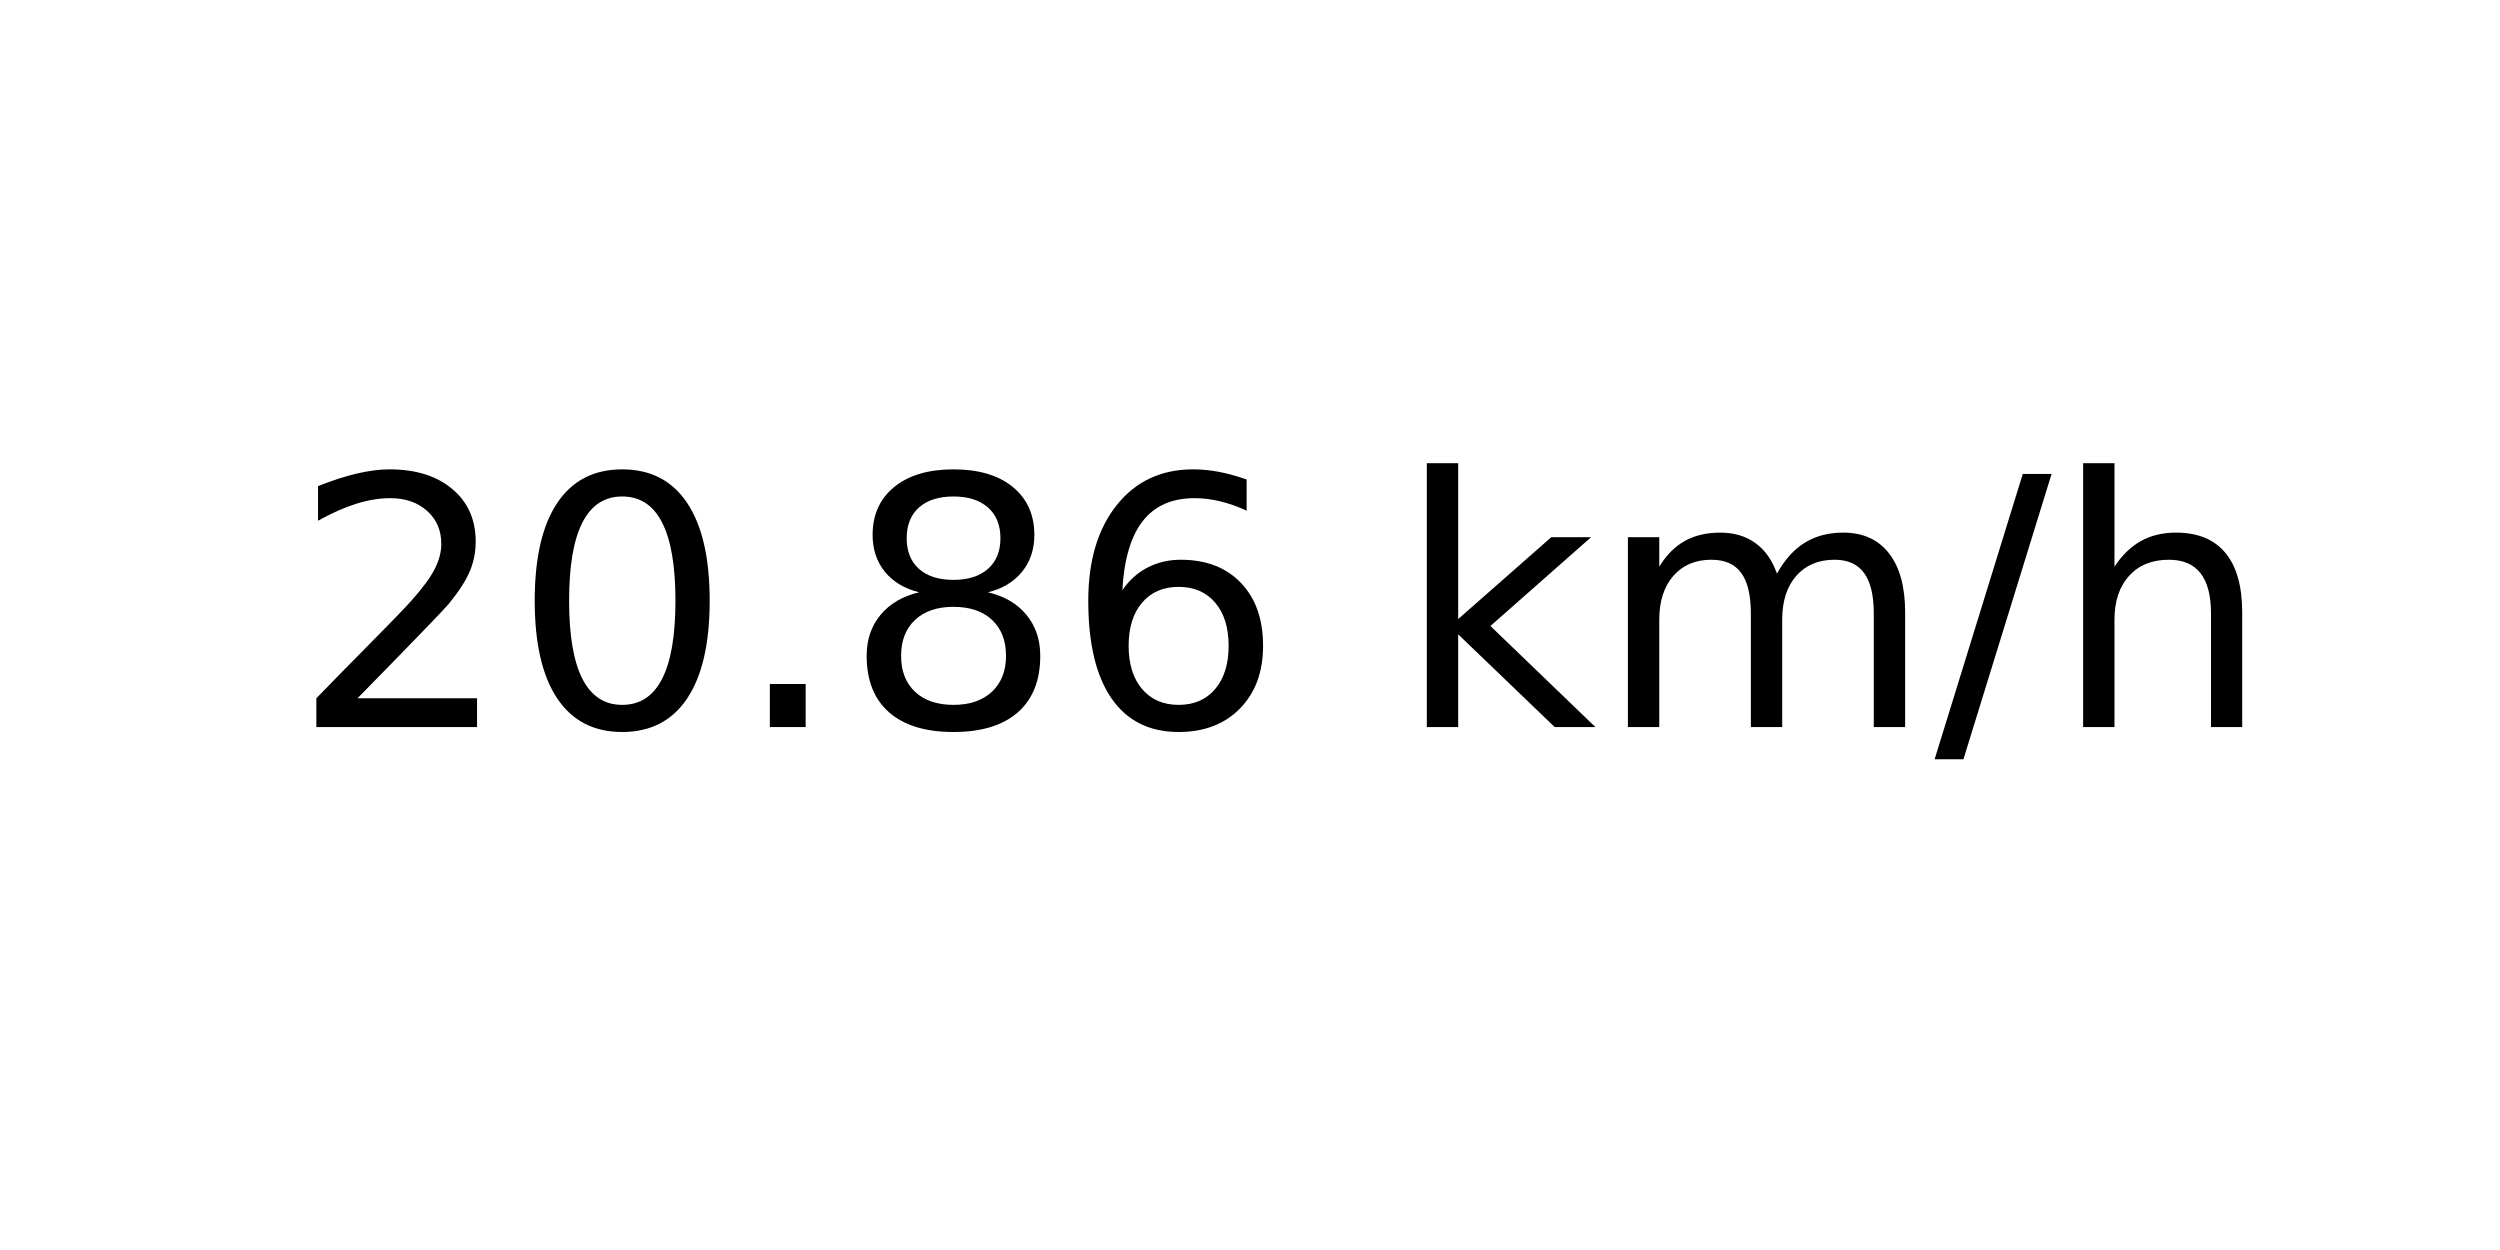
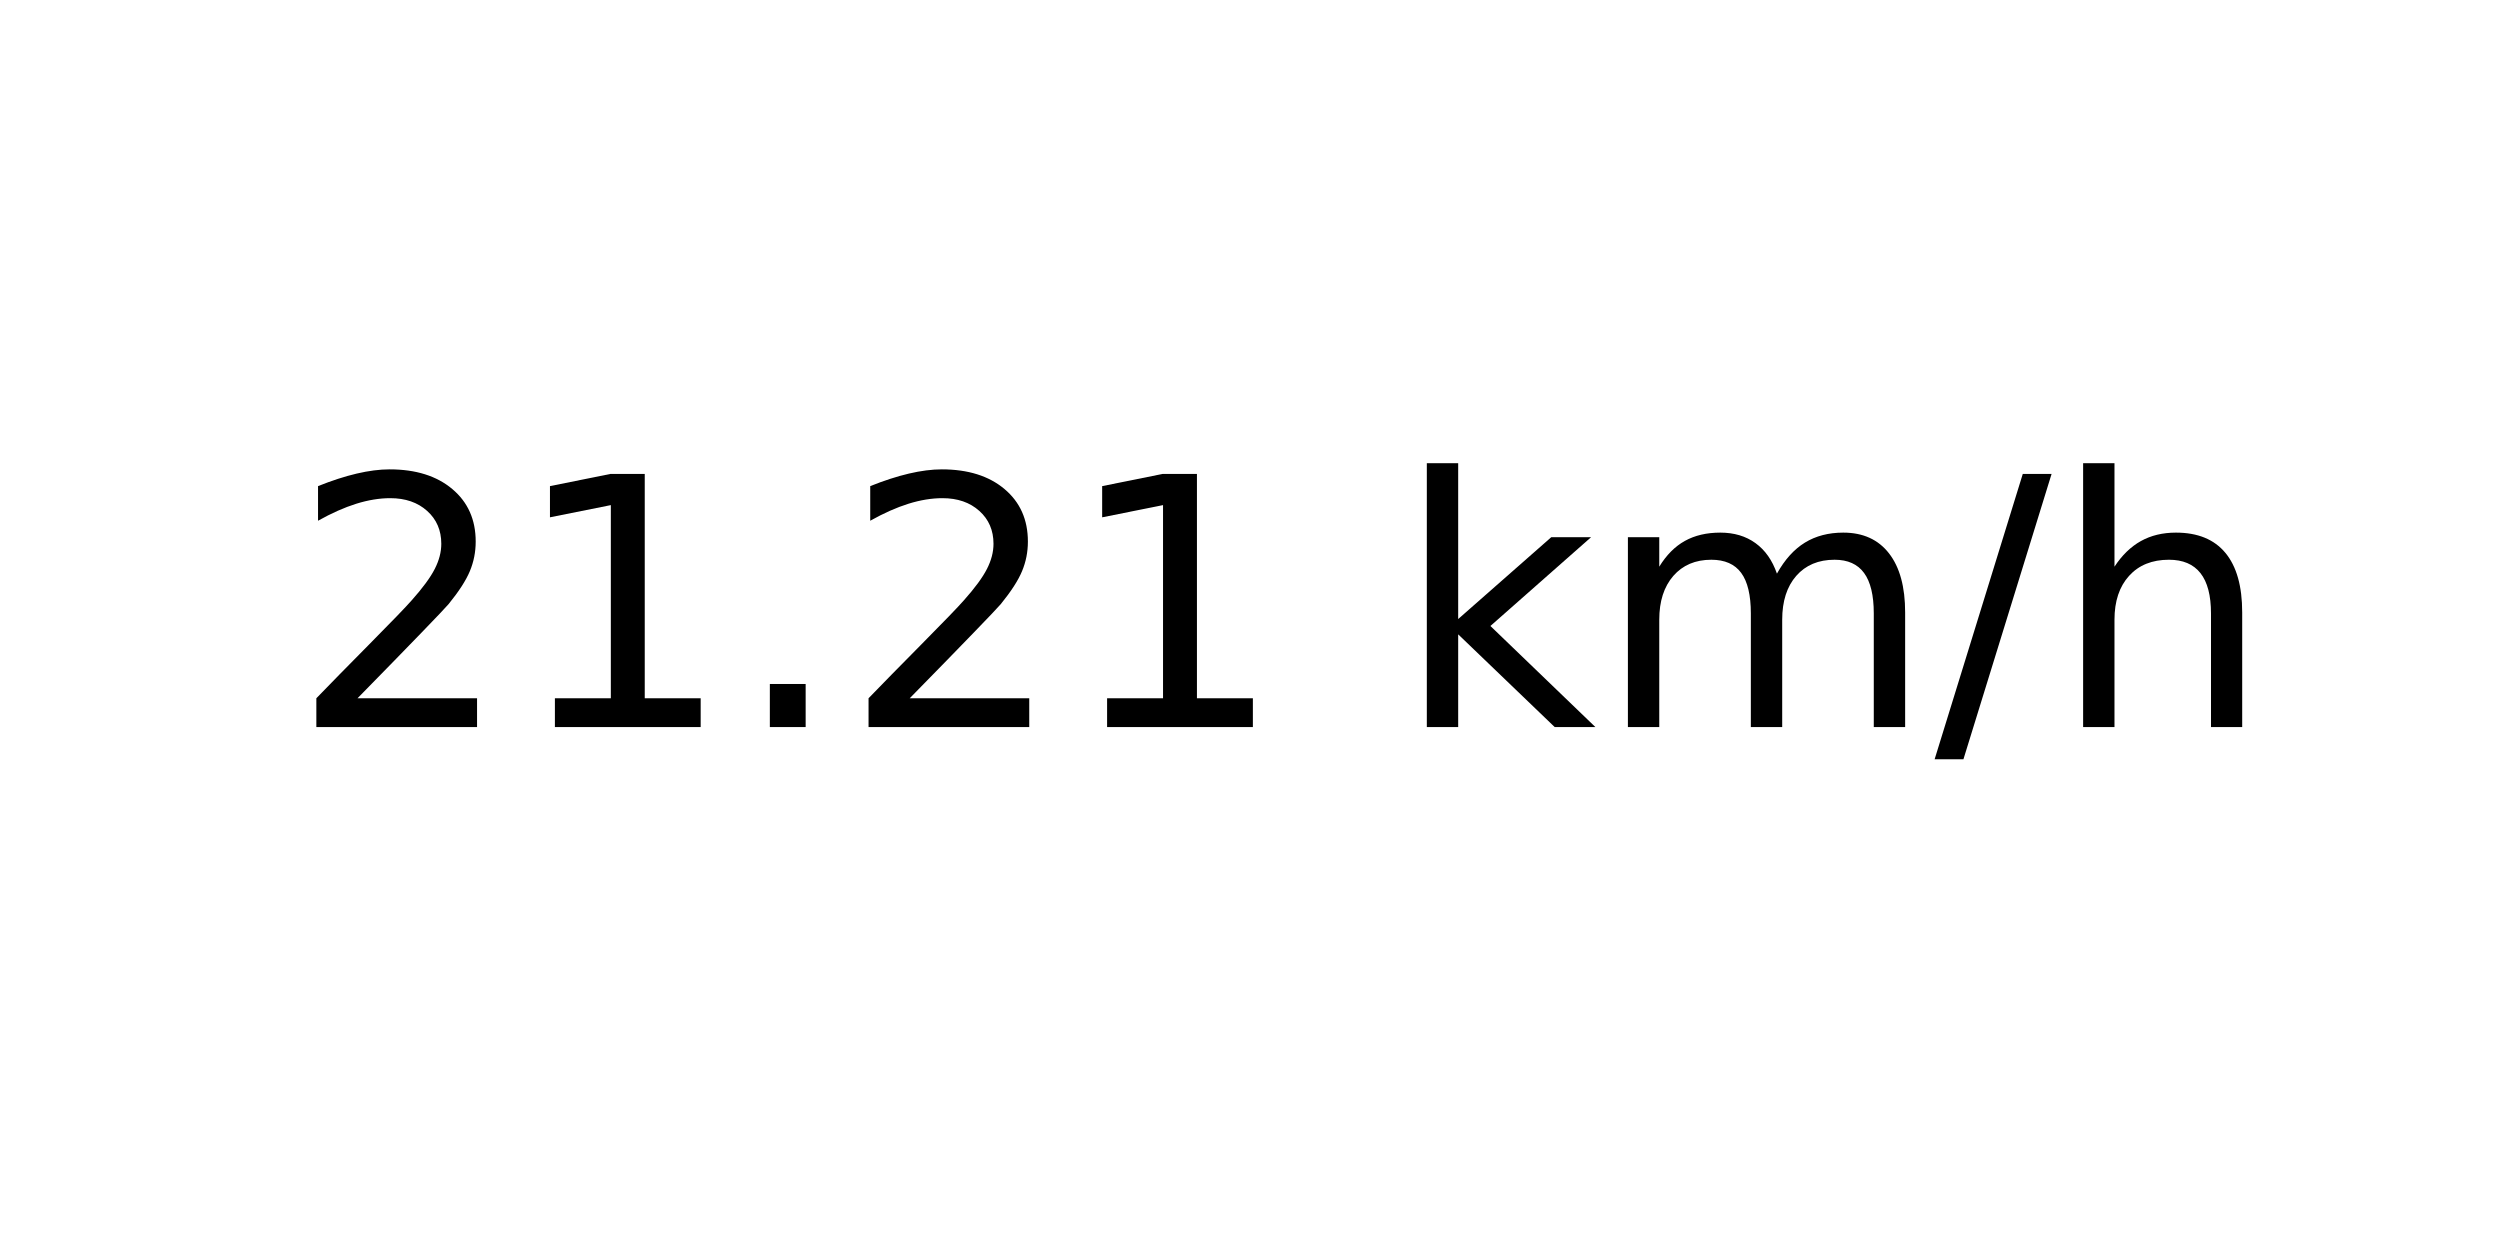
<svg xmlns="http://www.w3.org/2000/svg" xmlns:xlink="http://www.w3.org/1999/xlink" width="72pt" height="36pt" viewBox="0 0 72 36" version="1.1">
  <defs>
    <style type="text/css">*{stroke-linejoin: round; stroke-linecap: butt}</style>
  </defs>
  <g id="figure_1">
    <g id="axes_1">
      <g id="text_1">
        <g transform="translate(8.378125 20.93937) scale(0.1 -0.1)">
          <defs>
            <path id="DejaVuSans-32" d="M 1228 531  L 3431 531  L 3431 0  L 469 0  L 469 531  Q 828 903 1448 1529  Q 2069 2156 2228 2338  Q 2531 2678 2651 2914  Q 2772 3150 2772 3378  Q 2772 3750 2511 3984  Q 2250 4219 1831 4219  Q 1534 4219 1204 4116  Q 875 4013 500 3803  L 500 4441  Q 881 4594 1212 4672  Q 1544 4750 1819 4750  Q 2544 4750 2975 4387  Q 3406 4025 3406 3419  Q 3406 3131 3298 2873  Q 3191 2616 2906 2266  Q 2828 2175 2409 1742  Q 1991 1309 1228 531  z " transform="scale(0.015625)" />
-             <path id="DejaVuSans-30" d="M 2034 4250  Q 1547 4250 1301 3770  Q 1056 3291 1056 2328  Q 1056 1369 1301 889  Q 1547 409 2034 409  Q 2525 409 2770 889  Q 3016 1369 3016 2328  Q 3016 3291 2770 3770  Q 2525 4250 2034 4250  z M 2034 4750  Q 2819 4750 3233 4129  Q 3647 3509 3647 2328  Q 3647 1150 3233 529  Q 2819 -91 2034 -91  Q 1250 -91 836 529  Q 422 1150 422 2328  Q 422 3509 836 4129  Q 1250 4750 2034 4750  z " transform="scale(0.015625)" />
+             <path id="DejaVuSans-31" d="M 794 531  L 1825 531  L 1825 4091  L 703 3866  L 703 4441  L 1819 4666  L 2450 4666  L 2450 531  L 3481 531  L 3481 0  L 794 0  L 794 531  z " transform="scale(0.015625)" />
            <path id="DejaVuSans-2e" d="M 684 794  L 1344 794  L 1344 0  L 684 0  L 684 794  z " transform="scale(0.015625)" />
-             <path id="DejaVuSans-38" d="M 2034 2216  Q 1584 2216 1326 1975  Q 1069 1734 1069 1313  Q 1069 891 1326 650  Q 1584 409 2034 409  Q 2484 409 2743 651  Q 3003 894 3003 1313  Q 3003 1734 2745 1975  Q 2488 2216 2034 2216  z M 1403 2484  Q 997 2584 770 2862  Q 544 3141 544 3541  Q 544 4100 942 4425  Q 1341 4750 2034 4750  Q 2731 4750 3128 4425  Q 3525 4100 3525 3541  Q 3525 3141 3298 2862  Q 3072 2584 2669 2484  Q 3125 2378 3379 2068  Q 3634 1759 3634 1313  Q 3634 634 3220 271  Q 2806 -91 2034 -91  Q 1263 -91 848 271  Q 434 634 434 1313  Q 434 1759 690 2068  Q 947 2378 1403 2484  z M 1172 3481  Q 1172 3119 1398 2916  Q 1625 2713 2034 2713  Q 2441 2713 2670 2916  Q 2900 3119 2900 3481  Q 2900 3844 2670 4047  Q 2441 4250 2034 4250  Q 1625 4250 1398 4047  Q 1172 3844 1172 3481  z " transform="scale(0.015625)" />
-             <path id="DejaVuSans-36" d="M 2113 2584  Q 1688 2584 1439 2293  Q 1191 2003 1191 1497  Q 1191 994 1439 701  Q 1688 409 2113 409  Q 2538 409 2786 701  Q 3034 994 3034 1497  Q 3034 2003 2786 2293  Q 2538 2584 2113 2584  z M 3366 4563  L 3366 3988  Q 3128 4100 2886 4159  Q 2644 4219 2406 4219  Q 1781 4219 1451 3797  Q 1122 3375 1075 2522  Q 1259 2794 1537 2939  Q 1816 3084 2150 3084  Q 2853 3084 3261 2657  Q 3669 2231 3669 1497  Q 3669 778 3244 343  Q 2819 -91 2113 -91  Q 1303 -91 875 529  Q 447 1150 447 2328  Q 447 3434 972 4092  Q 1497 4750 2381 4750  Q 2619 4750 2861 4703  Q 3103 4656 3366 4563  z " transform="scale(0.015625)" />
            <path id="DejaVuSans-20" transform="scale(0.015625)" />
            <path id="DejaVuSans-6b" d="M 581 4863  L 1159 4863  L 1159 1991  L 2875 3500  L 3609 3500  L 1753 1863  L 3688 0  L 2938 0  L 1159 1709  L 1159 0  L 581 0  L 581 4863  z " transform="scale(0.015625)" />
            <path id="DejaVuSans-6d" d="M 3328 2828  Q 3544 3216 3844 3400  Q 4144 3584 4550 3584  Q 5097 3584 5394 3201  Q 5691 2819 5691 2113  L 5691 0  L 5113 0  L 5113 2094  Q 5113 2597 4934 2840  Q 4756 3084 4391 3084  Q 3944 3084 3684 2787  Q 3425 2491 3425 1978  L 3425 0  L 2847 0  L 2847 2094  Q 2847 2600 2669 2842  Q 2491 3084 2119 3084  Q 1678 3084 1418 2786  Q 1159 2488 1159 1978  L 1159 0  L 581 0  L 581 3500  L 1159 3500  L 1159 2956  Q 1356 3278 1631 3431  Q 1906 3584 2284 3584  Q 2666 3584 2933 3390  Q 3200 3197 3328 2828  z " transform="scale(0.015625)" />
            <path id="DejaVuSans-2f" d="M 1625 4666  L 2156 4666  L 531 -594  L 0 -594  L 1625 4666  z " transform="scale(0.015625)" />
            <path id="DejaVuSans-68" d="M 3513 2113  L 3513 0  L 2938 0  L 2938 2094  Q 2938 2591 2744 2837  Q 2550 3084 2163 3084  Q 1697 3084 1428 2787  Q 1159 2491 1159 1978  L 1159 0  L 581 0  L 581 4863  L 1159 4863  L 1159 2956  Q 1366 3272 1645 3428  Q 1925 3584 2291 3584  Q 2894 3584 3203 3211  Q 3513 2838 3513 2113  z " transform="scale(0.015625)" />
          </defs>
          <use xlink:href="#DejaVuSans-32" />
-           <use xlink:href="#DejaVuSans-30" x="63.623" />
+           <use xlink:href="#DejaVuSans-31" x="63.623" />
          <use xlink:href="#DejaVuSans-2e" x="127.246" />
-           <use xlink:href="#DejaVuSans-38" x="159.033" />
-           <use xlink:href="#DejaVuSans-36" x="222.656" />
+           <use xlink:href="#DejaVuSans-32" x="159.033" />
+           <use xlink:href="#DejaVuSans-31" x="222.656" />
          <use xlink:href="#DejaVuSans-20" x="286.279" />
          <use xlink:href="#DejaVuSans-6b" x="318.066" />
          <use xlink:href="#DejaVuSans-6d" x="375.977" />
          <use xlink:href="#DejaVuSans-2f" x="473.389" />
          <use xlink:href="#DejaVuSans-68" x="507.08" />
        </g>
      </g>
    </g>
  </g>
</svg>
